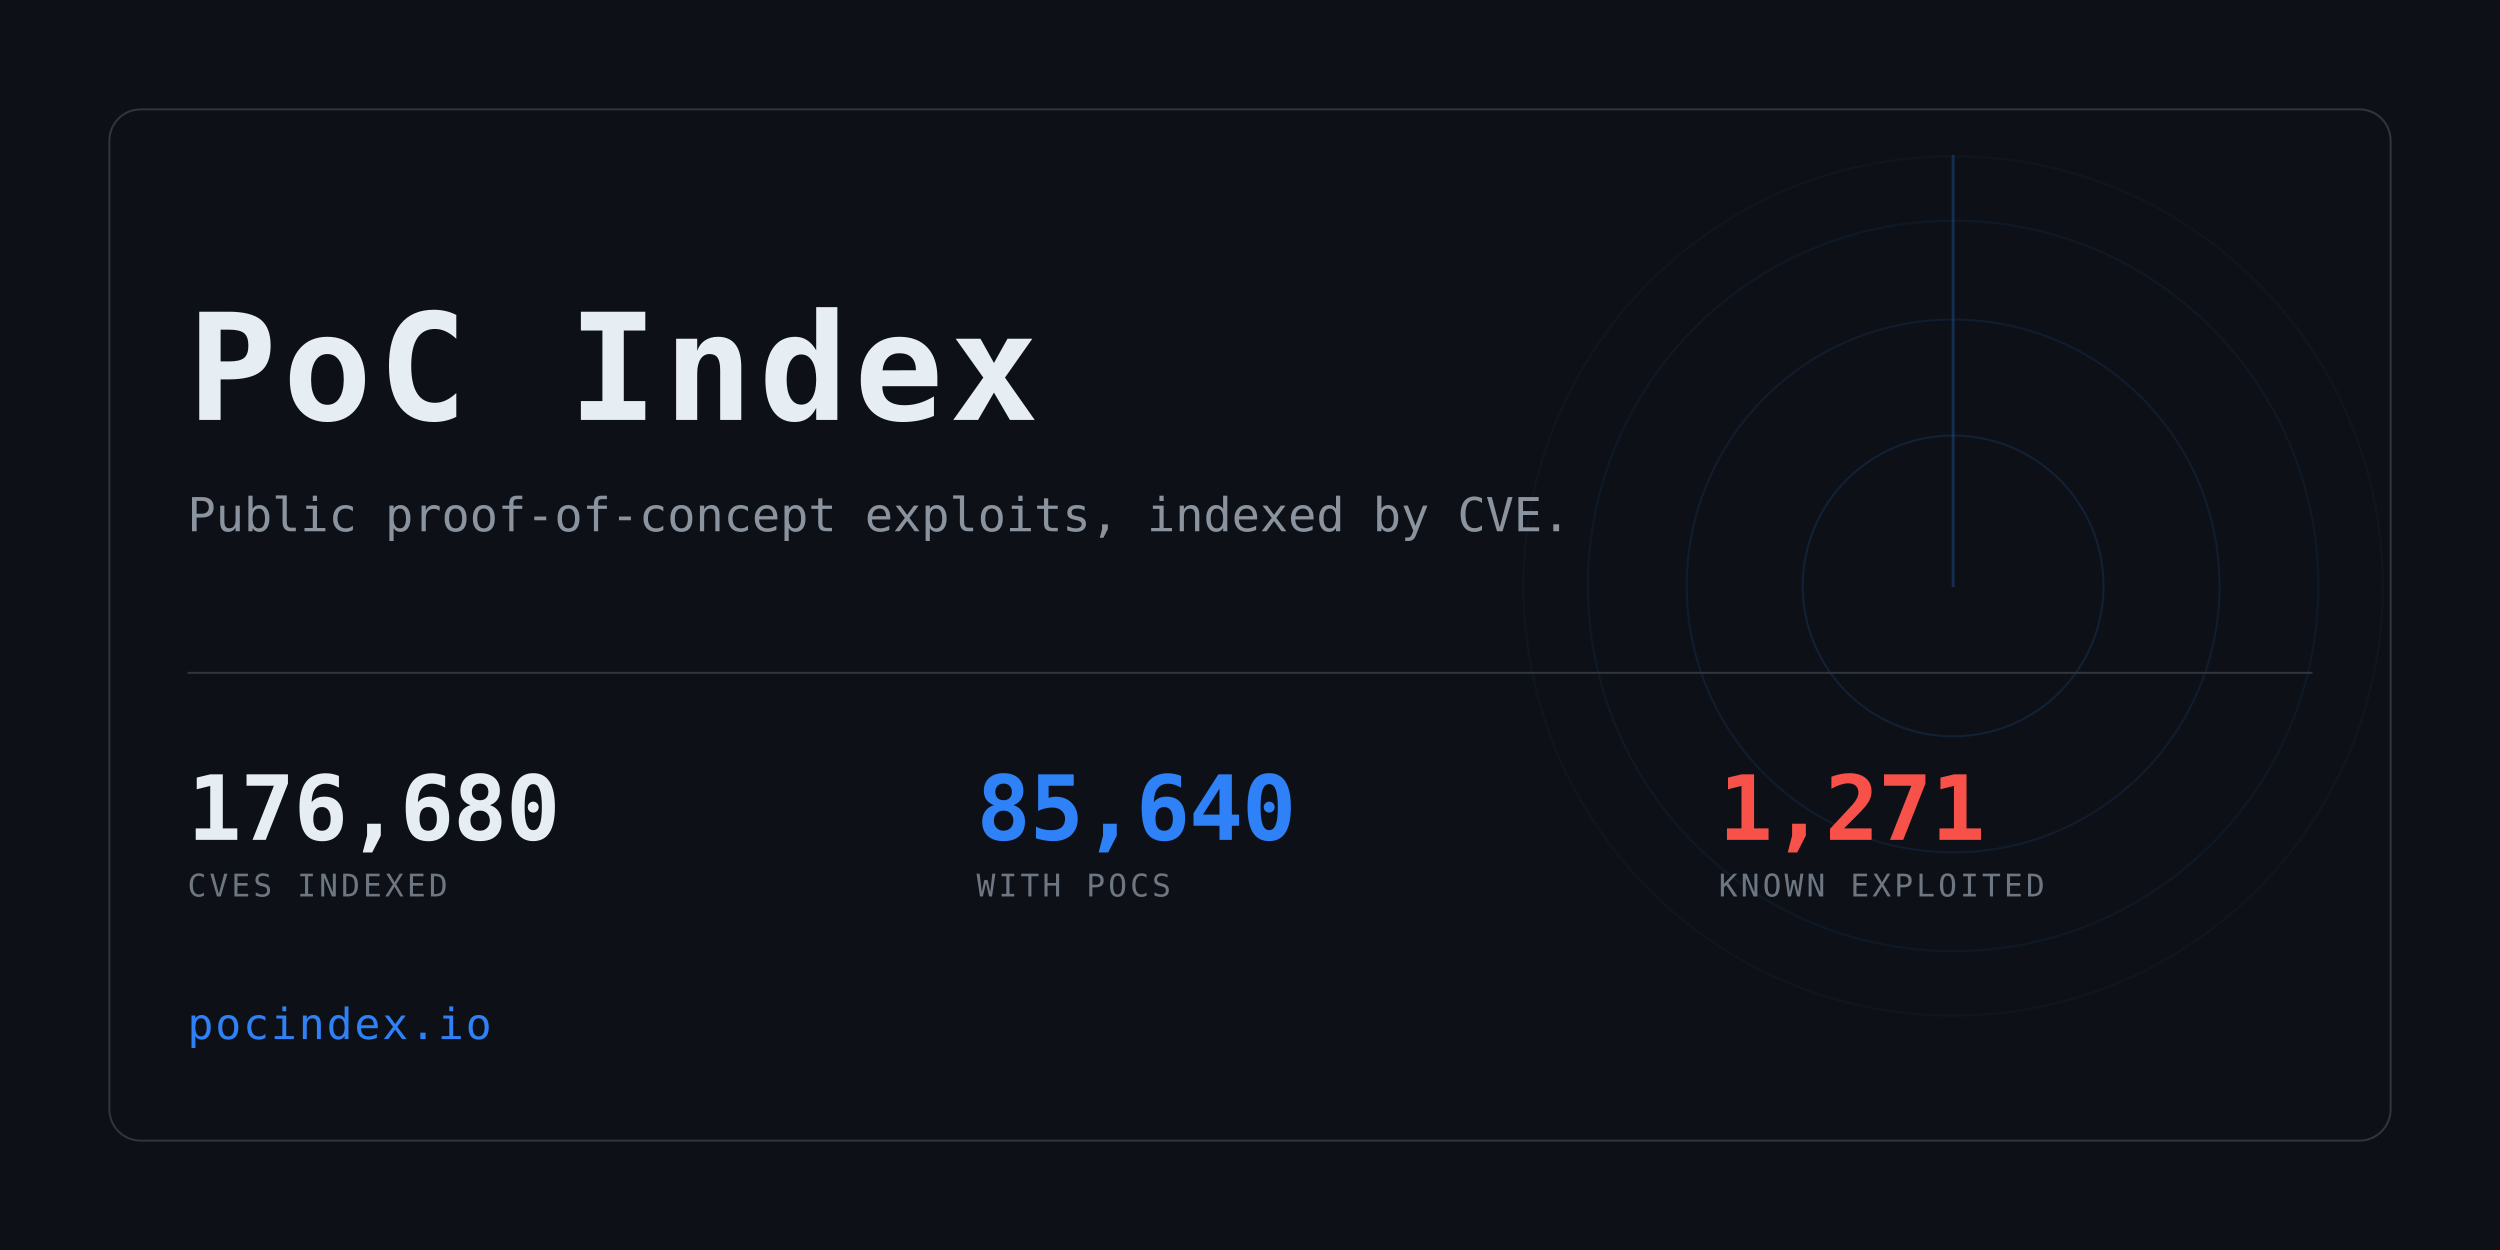
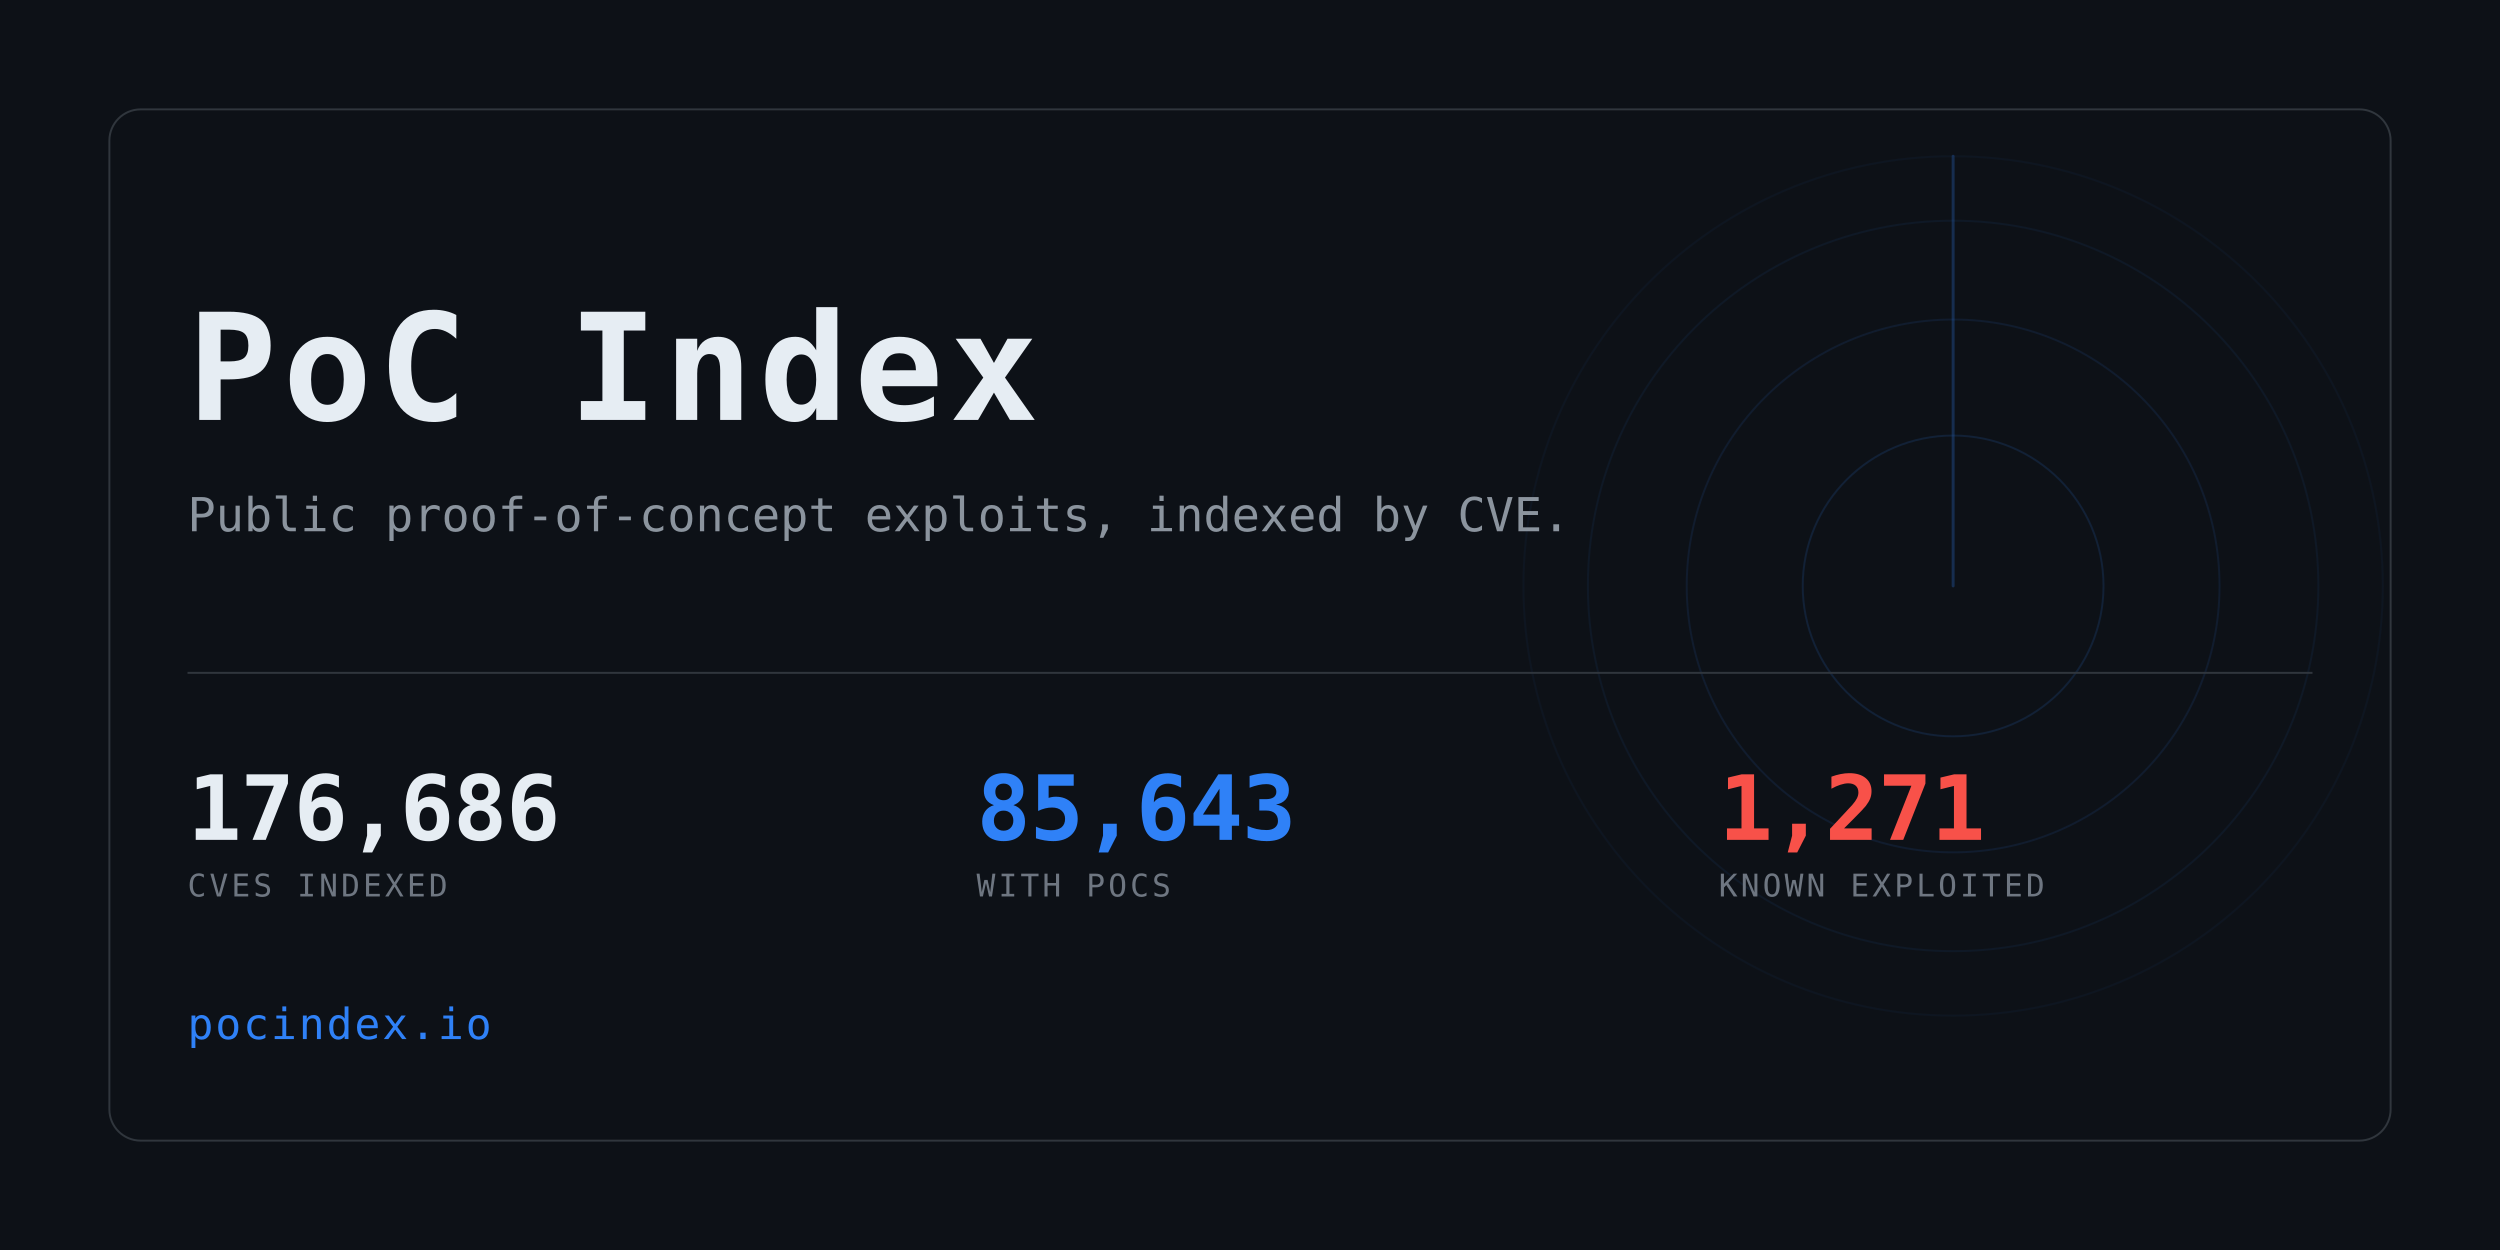
<svg xmlns="http://www.w3.org/2000/svg" width="1280" height="640" viewBox="0 0 1280 640" role="img" aria-label="PoC Index">
  <clipPath id="card">
    <rect x="56" y="56" width="1168" height="528" rx="16" />
  </clipPath>
  <rect width="1280" height="640" fill="#0d1117" />
  <g clip-path="url(#card)" opacity="0.6">
    <g>
      <circle cx="1000" cy="300" r="77.0" fill="none" stroke="#2f81f7" stroke-width="1" opacity="0.234" />
      <circle cx="1000" cy="300" r="136.4" fill="none" stroke="#2f81f7" stroke-width="1" opacity="0.169" />
      <circle cx="1000" cy="300" r="187.0" fill="none" stroke="#2f81f7" stroke-width="1" opacity="0.117" />
      <circle cx="1000" cy="300" r="220.0" fill="none" stroke="#2f81f7" stroke-width="1" opacity="0.078" />
      <line x1="1000" y1="300" x2="1000" y2="80.0" stroke="#2f81f7" stroke-width="1.5" stroke-linecap="round" opacity="0.416">
        <animateTransform attributeName="transform" type="rotate" from="0 1000 300" to="360 1000 300" dur="8s" repeatCount="indefinite" />
      </line>
    </g>
  </g>
  <rect x="56" y="56" width="1168" height="528" rx="16" fill="none" stroke="#30363d" />
  <text x="96" y="215" font-family="ui-monospace,SFMono-Regular,Menlo,Consolas,monospace" font-size="76" font-weight="700" fill="#e6edf3" letter-spacing="3">PoC Index</text>
  <text x="96" y="272" font-family="ui-monospace,SFMono-Regular,Menlo,Consolas,monospace" font-size="24" fill="#8b949e">
    Public proof-of-concept exploits, indexed by CVE.</text>
  <rect x="96" y="344" width="1088" height="1" fill="#30363d" />
-   <text x="96" y="430" font-family="ui-monospace,SFMono-Regular,Menlo,Consolas,monospace" font-size="46" font-weight="700" fill="#e6edf3" letter-spacing="-0.5">176,680</text>
+   <text x="96" y="430" font-family="ui-monospace,SFMono-Regular,Menlo,Consolas,monospace" font-size="46" font-weight="700" fill="#e6edf3" letter-spacing="-0.5">176,686</text>
  <text x="96" y="459" font-family="ui-monospace,SFMono-Regular,Menlo,Consolas,monospace" font-size="16" fill="#6e7681" letter-spacing="1.6">CVES INDEXED</text>
-   <text x="500" y="430" font-family="ui-monospace,SFMono-Regular,Menlo,Consolas,monospace" font-size="46" font-weight="700" fill="#2f81f7" letter-spacing="-0.5">85,640</text>
+   <text x="500" y="430" font-family="ui-monospace,SFMono-Regular,Menlo,Consolas,monospace" font-size="46" font-weight="700" fill="#2f81f7" letter-spacing="-0.5">85,643</text>
  <text x="500" y="459" font-family="ui-monospace,SFMono-Regular,Menlo,Consolas,monospace" font-size="16" fill="#6e7681" letter-spacing="1.6">WITH POCS</text>
  <text x="880" y="430" font-family="ui-monospace,SFMono-Regular,Menlo,Consolas,monospace" font-size="46" font-weight="700" fill="#f85149" letter-spacing="-0.5">1,271</text>
  <text x="880" y="459" font-family="ui-monospace,SFMono-Regular,Menlo,Consolas,monospace" font-size="16" fill="#6e7681" letter-spacing="1.6">KNOWN EXPLOITED</text>
  <text x="96" y="532" font-family="ui-monospace,SFMono-Regular,Menlo,Consolas,monospace" font-size="22" fill="#2f81f7" letter-spacing="1">pocindex.io</text>
</svg>
